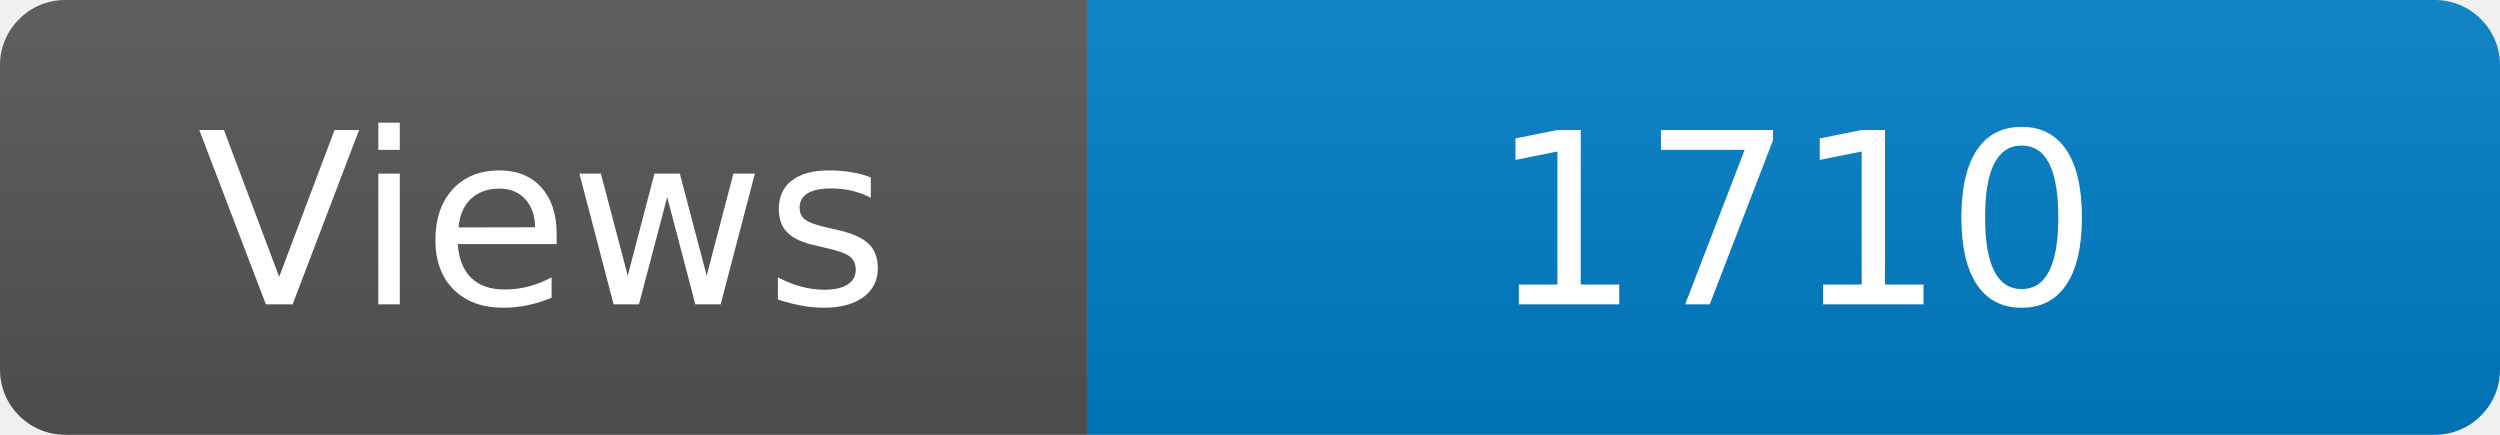
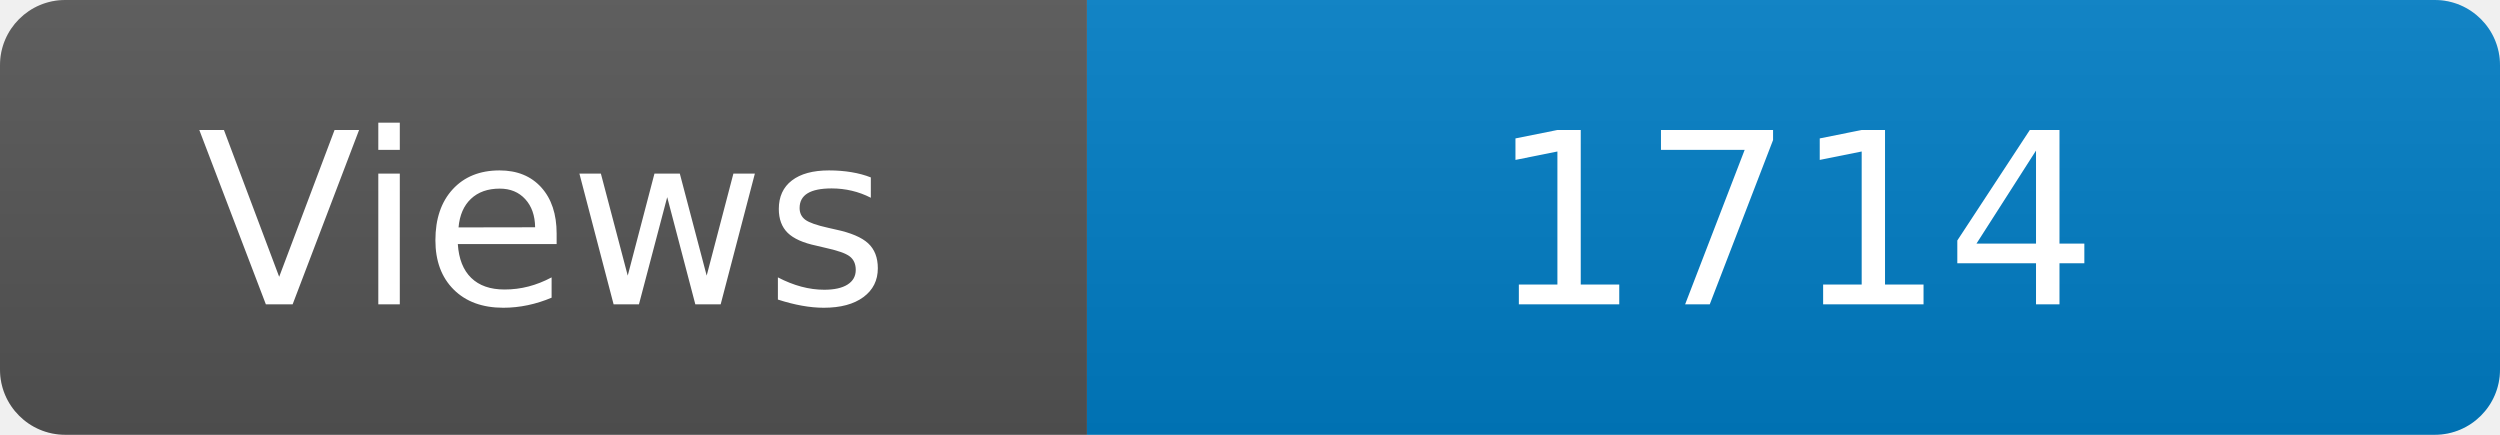
<svg xmlns="http://www.w3.org/2000/svg" width="115" height="20" role="img" aria-label="Maintained?: yes">
  <linearGradient id="s" x2="0" y2="100%">
    <stop offset="0" stop-color="#bbb" stop-opacity=".1" />
    <stop offset="1" stop-opacity=".1" />
  </linearGradient>
  <clipPath id="r">
    <rect width="115" height="20" rx="3" fill="#fff" />
  </clipPath>
  <g clip-path="url(#r)">
    <rect width="50" height="20" fill="#555" />
    <rect x="50" width="160" height="20" fill="#007ec6" />
    <rect width="115" height="20" fill="url(#s)" />
  </g>
  <g fill="#fff" text-anchor="middle" font-family="Verdana,Geneva,DejaVu Sans,sans-serif" font-size="110">
    <text x="250" y="140" transform="scale(.1)" fill="#fff">Views</text>
-     <text x="825" y="140" transform="scale(.1)" fill="#fff">1710</text>
+     <text x="825" y="140" transform="scale(.1)" fill="#fff">1714</text>
  </g>
</svg>
